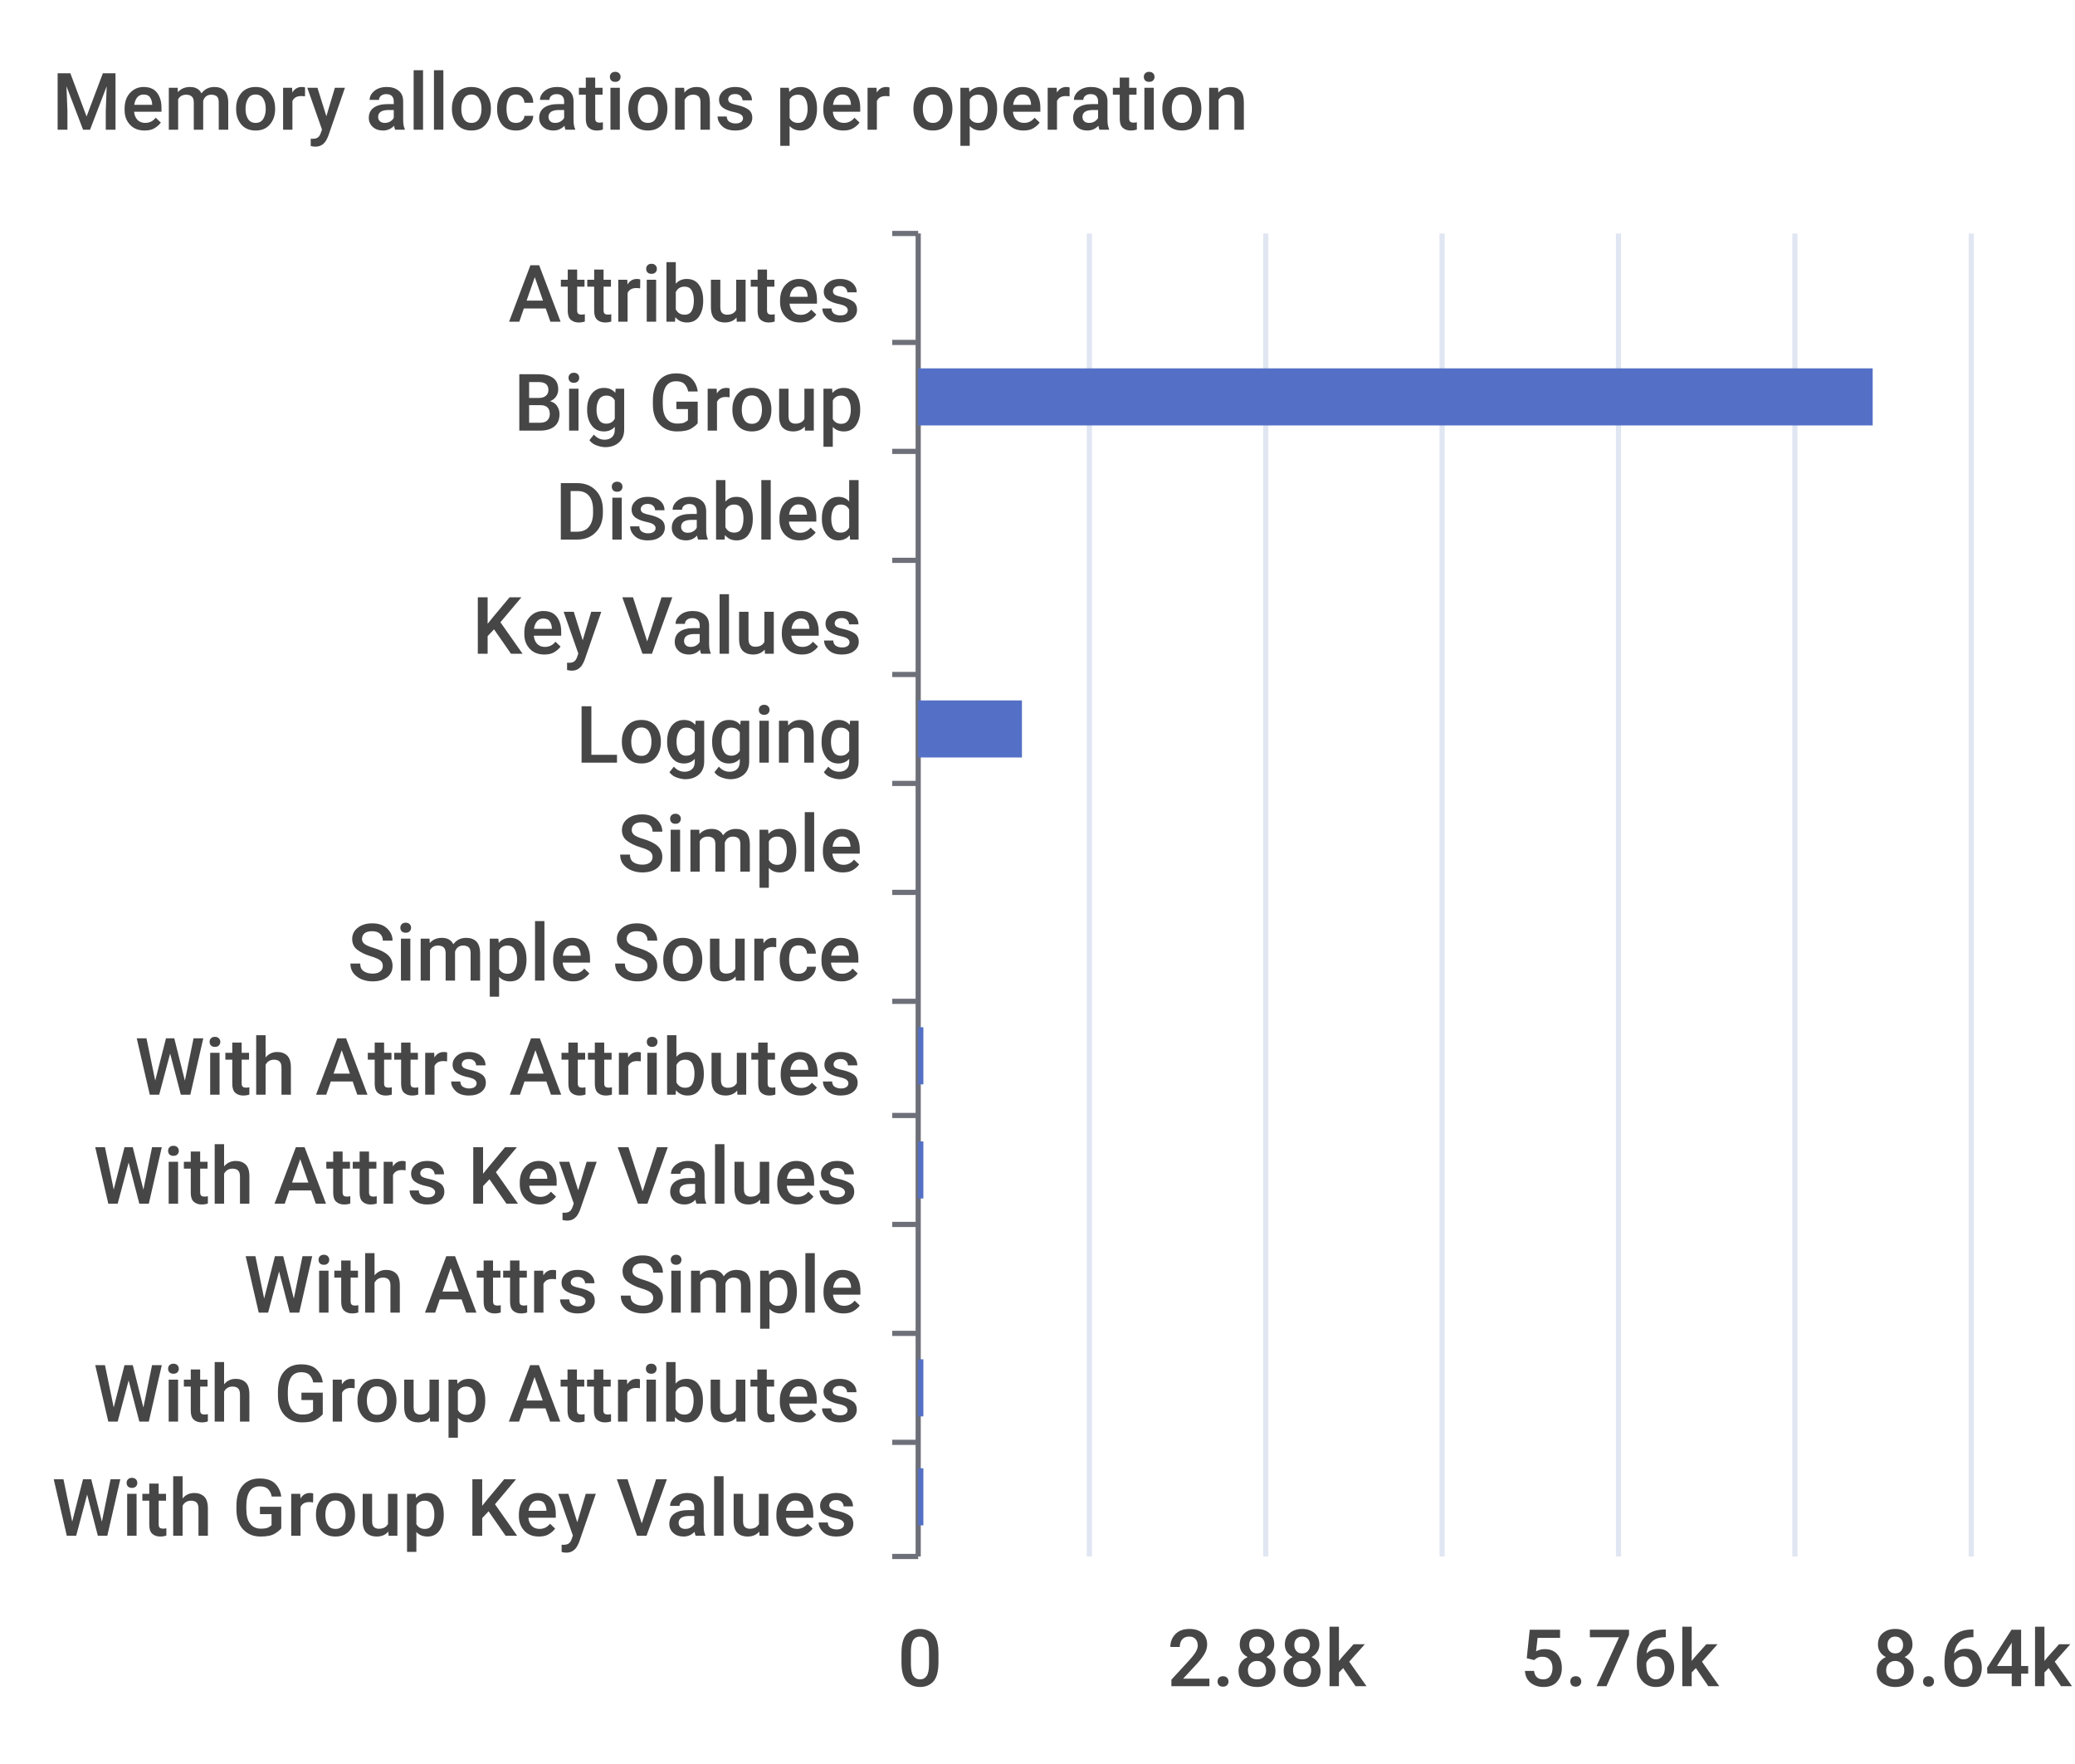
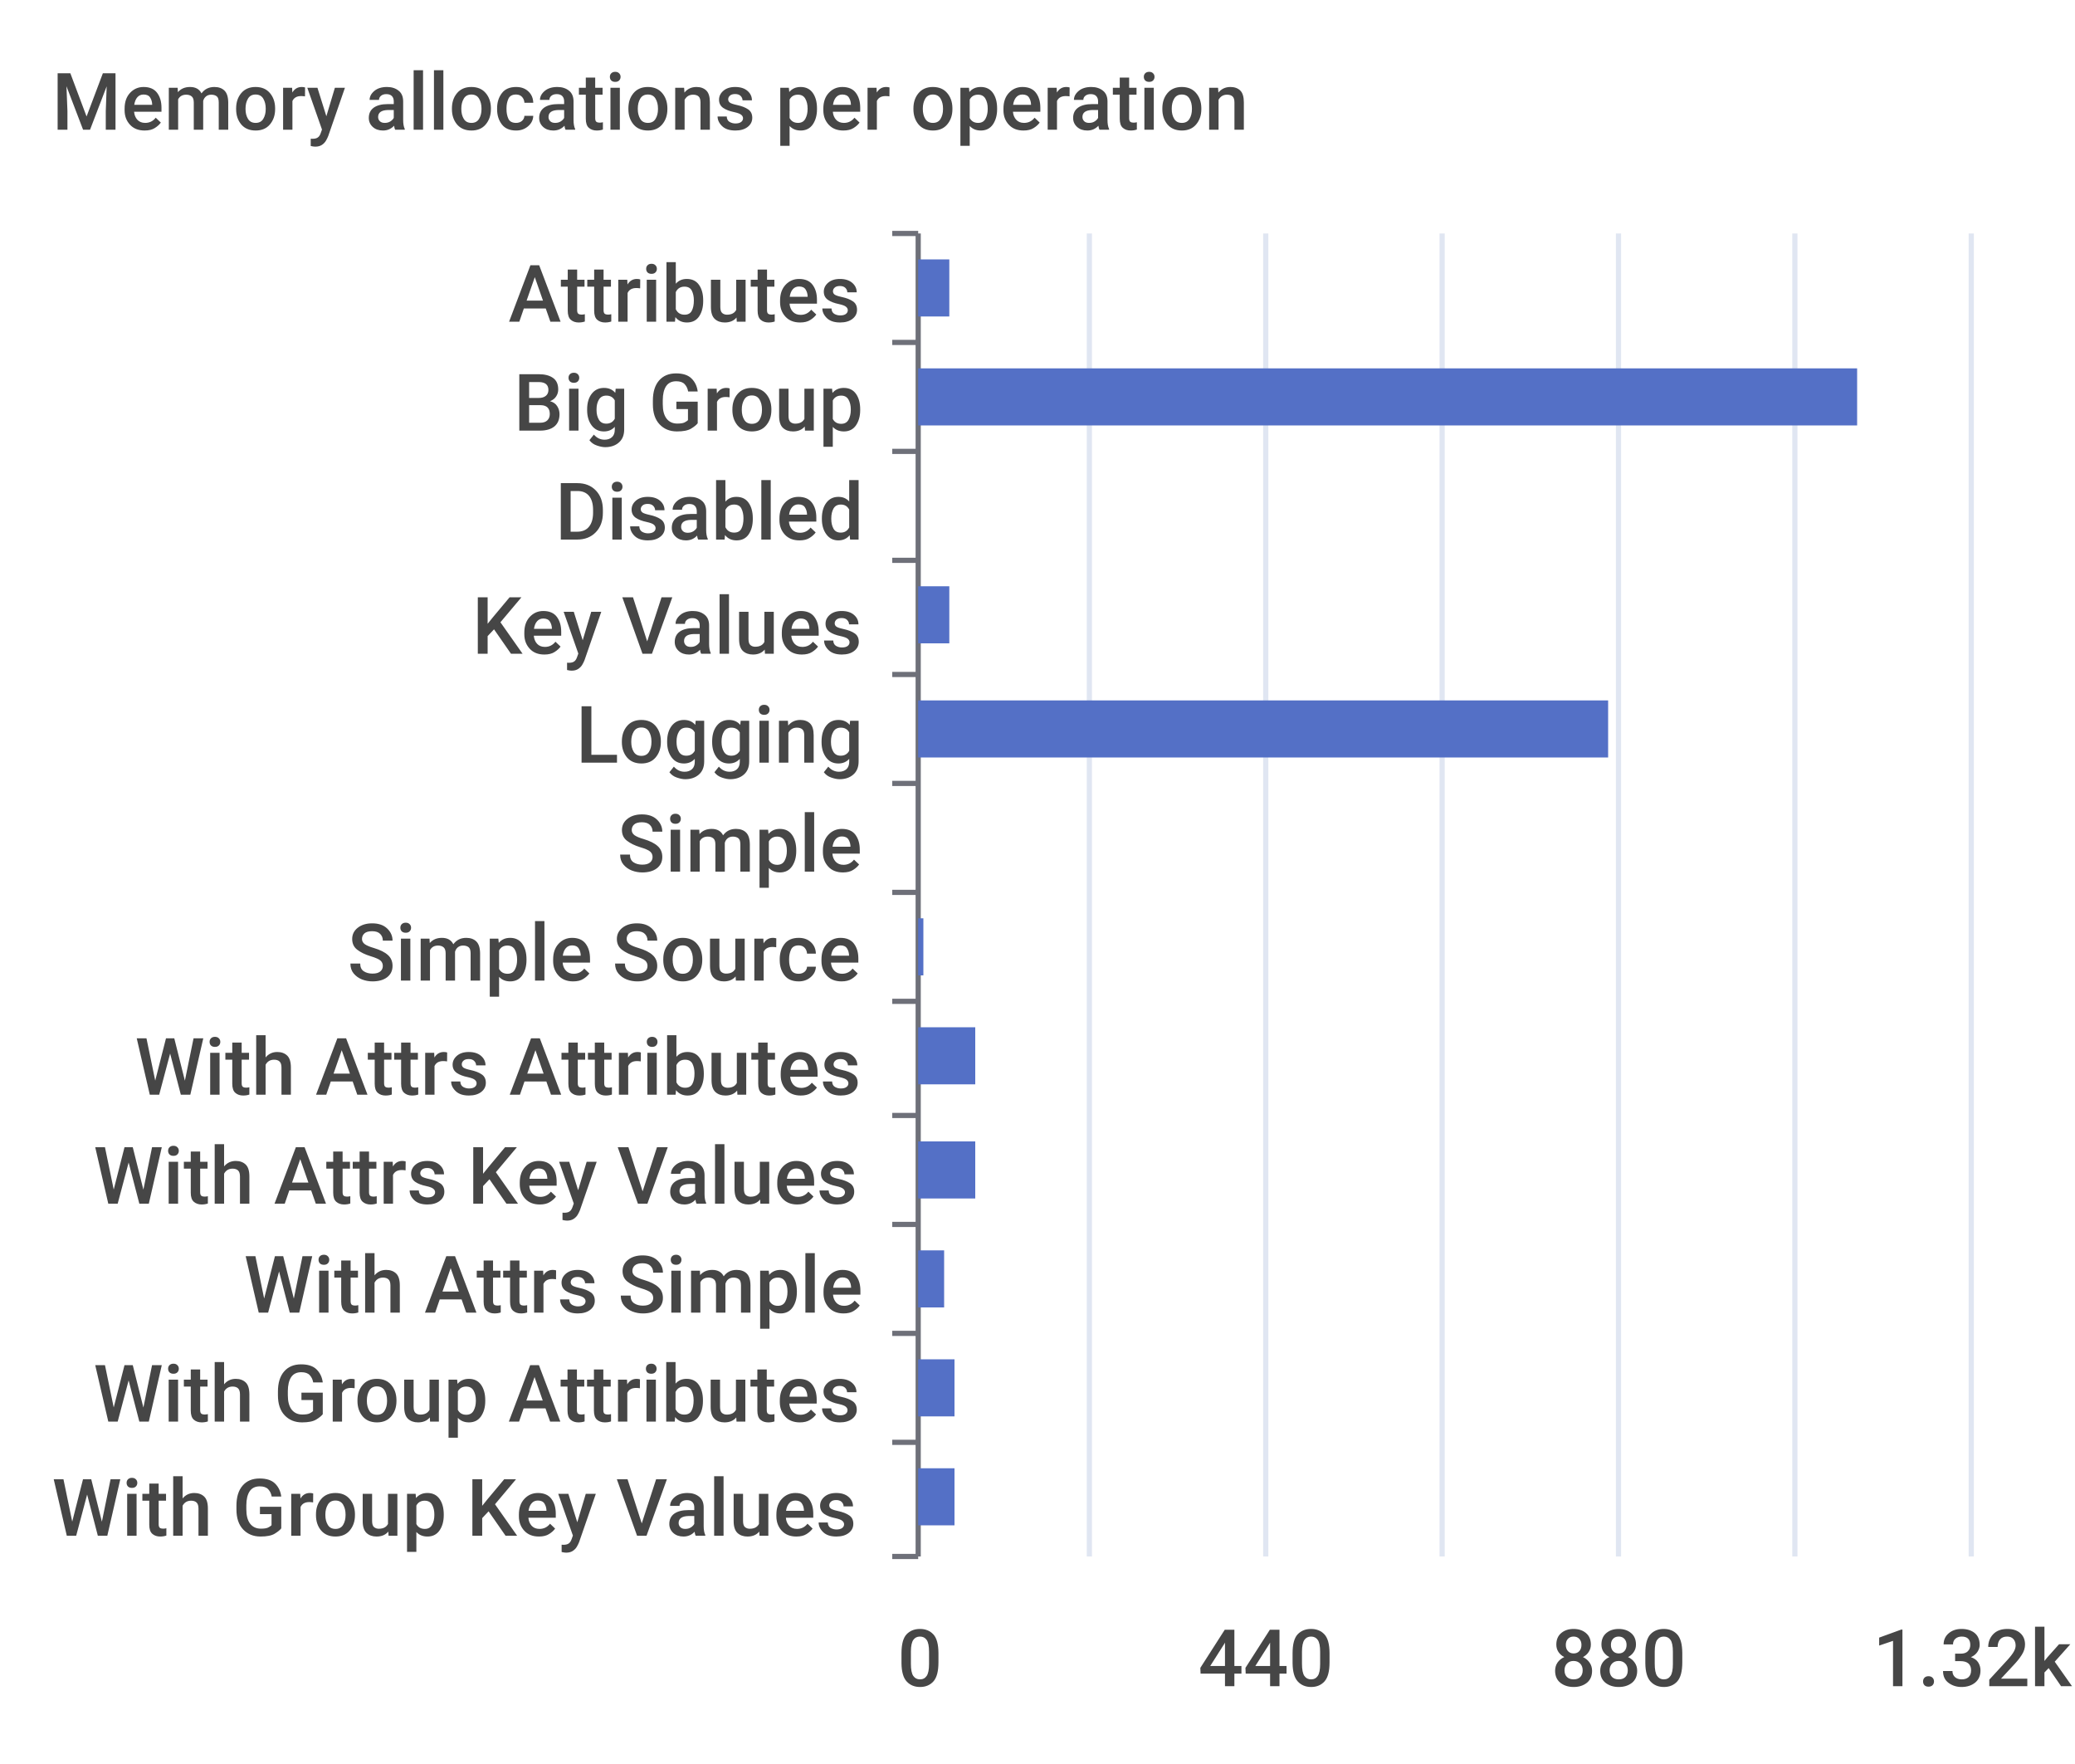
<svg xmlns="http://www.w3.org/2000/svg" width="400" height="340">\n<path d="M 0 0 L 400 0 L 400 340 L 0 340 L 0 0" style="stroke-width:0;stroke:none;fill:rgba(255,255,255,1.0)" />
  <text x="10" y="25" style="stroke-width:0;stroke:none;fill:rgba(70,70,70,1.0);font-size:15.3px;font-family:'Roboto Medium',sans-serif">Memory allocations per operation</text>
  <path d="M 172 45 L 177 45" style="stroke-width:1;stroke:rgba(110,112,121,1.0);fill:none" />
  <path d="M 172 66 L 177 66" style="stroke-width:1;stroke:rgba(110,112,121,1.0);fill:none" />
  <path d="M 172 87 L 177 87" style="stroke-width:1;stroke:rgba(110,112,121,1.0);fill:none" />
  <path d="M 172 108 L 177 108" style="stroke-width:1;stroke:rgba(110,112,121,1.0);fill:none" />
  <path d="M 172 130 L 177 130" style="stroke-width:1;stroke:rgba(110,112,121,1.0);fill:none" />
  <path d="M 172 151 L 177 151" style="stroke-width:1;stroke:rgba(110,112,121,1.0);fill:none" />
  <path d="M 172 172 L 177 172" style="stroke-width:1;stroke:rgba(110,112,121,1.0);fill:none" />
  <path d="M 172 193 L 177 193" style="stroke-width:1;stroke:rgba(110,112,121,1.0);fill:none" />
  <path d="M 172 215 L 177 215" style="stroke-width:1;stroke:rgba(110,112,121,1.0);fill:none" />
  <path d="M 172 236 L 177 236" style="stroke-width:1;stroke:rgba(110,112,121,1.0);fill:none" />
  <path d="M 172 257 L 177 257" style="stroke-width:1;stroke:rgba(110,112,121,1.0);fill:none" />
  <path d="M 172 278 L 177 278" style="stroke-width:1;stroke:rgba(110,112,121,1.0);fill:none" />
  <path d="M 172 300 L 177 300" style="stroke-width:1;stroke:rgba(110,112,121,1.0);fill:none" />
  <path d="M 177 45 L 177 300" style="stroke-width:1;stroke:rgba(110,112,121,1.0);fill:none" />
  <text x="98" y="62" style="stroke-width:0;stroke:none;fill:rgba(70,70,70,1.0);font-size:15.3px;font-family:'Roboto Medium',sans-serif">Attributes</text>
  <text x="99" y="83" style="stroke-width:0;stroke:none;fill:rgba(70,70,70,1.0);font-size:15.3px;font-family:'Roboto Medium',sans-serif">Big Group</text>
  <text x="107" y="104" style="stroke-width:0;stroke:none;fill:rgba(70,70,70,1.0);font-size:15.3px;font-family:'Roboto Medium',sans-serif">Disabled</text>
  <text x="91" y="126" style="stroke-width:0;stroke:none;fill:rgba(70,70,70,1.0);font-size:15.3px;font-family:'Roboto Medium',sans-serif">Key Values</text>
  <text x="111" y="147" style="stroke-width:0;stroke:none;fill:rgba(70,70,70,1.0);font-size:15.3px;font-family:'Roboto Medium',sans-serif">Logging</text>
  <text x="119" y="168" style="stroke-width:0;stroke:none;fill:rgba(70,70,70,1.0);font-size:15.3px;font-family:'Roboto Medium',sans-serif">Simple</text>
  <text x="67" y="189" style="stroke-width:0;stroke:none;fill:rgba(70,70,70,1.0);font-size:15.3px;font-family:'Roboto Medium',sans-serif">Simple Source</text>
  <text x="26" y="211" style="stroke-width:0;stroke:none;fill:rgba(70,70,70,1.0);font-size:15.3px;font-family:'Roboto Medium',sans-serif">With Attrs Attributes</text>
  <text x="18" y="232" style="stroke-width:0;stroke:none;fill:rgba(70,70,70,1.0);font-size:15.3px;font-family:'Roboto Medium',sans-serif">With Attrs Key Values</text>
  <text x="47" y="253" style="stroke-width:0;stroke:none;fill:rgba(70,70,70,1.0);font-size:15.3px;font-family:'Roboto Medium',sans-serif">With Attrs Simple</text>
  <text x="18" y="274" style="stroke-width:0;stroke:none;fill:rgba(70,70,70,1.0);font-size:15.3px;font-family:'Roboto Medium',sans-serif">With Group Attributes</text>
  <text x="10" y="296" style="stroke-width:0;stroke:none;fill:rgba(70,70,70,1.0);font-size:15.3px;font-family:'Roboto Medium',sans-serif">With Group Key Values</text>
  <text x="173" y="325" style="stroke-width:0;stroke:none;fill:rgba(70,70,70,1.0);font-size:15.3px;font-family:'Roboto Medium',sans-serif">0</text>
-   <text x="225" y="325" style="stroke-width:0;stroke:none;fill:rgba(70,70,70,1.0);font-size:15.3px;font-family:'Roboto Medium',sans-serif">2.88k</text>
-   <text x="293" y="325" style="stroke-width:0;stroke:none;fill:rgba(70,70,70,1.0);font-size:15.3px;font-family:'Roboto Medium',sans-serif">5.76k</text>
-   <text x="361" y="325" style="stroke-width:0;stroke:none;fill:rgba(70,70,70,1.0);font-size:15.3px;font-family:'Roboto Medium',sans-serif">8.64k</text>
+   <text x="231" y="325" style="stroke-width:0;stroke:none;fill:rgba(70,70,70,1.0);font-size:15.3px;font-family:'Roboto Medium',sans-serif">440</text>
+   <text x="299" y="325" style="stroke-width:0;stroke:none;fill:rgba(70,70,70,1.0);font-size:15.3px;font-family:'Roboto Medium',sans-serif">880</text>
+   <text x="361" y="325" style="stroke-width:0;stroke:none;fill:rgba(70,70,70,1.0);font-size:15.3px;font-family:'Roboto Medium',sans-serif">1.32k</text>
  <path d="M 210 45 L 210 300" style="stroke-width:1;stroke:rgba(224,230,242,1.0);fill:none" />
  <path d="M 244 45 L 244 300" style="stroke-width:1;stroke:rgba(224,230,242,1.0);fill:none" />
  <path d="M 278 45 L 278 300" style="stroke-width:1;stroke:rgba(224,230,242,1.0);fill:none" />
  <path d="M 312 45 L 312 300" style="stroke-width:1;stroke:rgba(224,230,242,1.0);fill:none" />
  <path d="M 346 45 L 346 300" style="stroke-width:1;stroke:rgba(224,230,242,1.0);fill:none" />
  <path d="M 380 45 L 380 300" style="stroke-width:1;stroke:rgba(224,230,242,1.0);fill:none" />
-   <path d="M 177 283 L 178 283 L 178 294 L 177 294 L 177 283" style="stroke-width:0;stroke:none;fill:rgba(84,112,198,1.0)" />
-   <path d="M 177 262 L 178 262 L 178 273 L 177 273 L 177 262" style="stroke-width:0;stroke:none;fill:rgba(84,112,198,1.0)" />
-   <path d="M 177 241 L 177 241 L 177 252 L 177 252 L 177 241" style="stroke-width:0;stroke:none;fill:rgba(84,112,198,1.0)" />
-   <path d="M 177 220 L 178 220 L 178 231 L 177 231 L 177 220" style="stroke-width:0;stroke:none;fill:rgba(84,112,198,1.0)" />
-   <path d="M 177 198 L 178 198 L 178 209 L 177 209 L 177 198" style="stroke-width:0;stroke:none;fill:rgba(84,112,198,1.0)" />
-   <path d="M 177 177 L 177 177 L 177 188 L 177 188 L 177 177" style="stroke-width:0;stroke:none;fill:rgba(84,112,198,1.0)" />
+   <path d="M 177 283 L 184 283 L 184 294 L 177 294 L 177 283" style="stroke-width:0;stroke:none;fill:rgba(84,112,198,1.0)" />
+   <path d="M 177 262 L 184 262 L 184 273 L 177 273 L 177 262" style="stroke-width:0;stroke:none;fill:rgba(84,112,198,1.0)" />
+   <path d="M 177 241 L 182 241 L 182 252 L 177 252 L 177 241" style="stroke-width:0;stroke:none;fill:rgba(84,112,198,1.0)" />
+   <path d="M 177 220 L 188 220 L 188 231 L 177 231 L 177 220" style="stroke-width:0;stroke:none;fill:rgba(84,112,198,1.0)" />
+   <path d="M 177 198 L 188 198 L 188 209 L 177 209 L 177 198" style="stroke-width:0;stroke:none;fill:rgba(84,112,198,1.0)" />
+   <path d="M 177 177 L 178 177 L 178 188 L 177 188 L 177 177" style="stroke-width:0;stroke:none;fill:rgba(84,112,198,1.0)" />
  <path d="M 177 156 L 177 156 L 177 167 L 177 167 L 177 156" style="stroke-width:0;stroke:none;fill:rgba(84,112,198,1.0)" />
-   <path d="M 177 135 L 197 135 L 197 146 L 177 146 L 177 135" style="stroke-width:0;stroke:none;fill:rgba(84,112,198,1.0)" />
-   <path d="M 177 113 L 177 113 L 177 124 L 177 124 L 177 113" style="stroke-width:0;stroke:none;fill:rgba(84,112,198,1.0)" />
+   <path d="M 177 135 L 310 135 L 310 146 L 177 146 L 177 135" style="stroke-width:0;stroke:none;fill:rgba(84,112,198,1.0)" />
+   <path d="M 177 113 L 183 113 L 183 124 L 177 124 L 177 113" style="stroke-width:0;stroke:none;fill:rgba(84,112,198,1.0)" />
  <path d="M 177 92 L 177 92 L 177 103 L 177 103 L 177 92" style="stroke-width:0;stroke:none;fill:rgba(84,112,198,1.0)" />
-   <path d="M 177 71 L 361 71 L 361 82 L 177 82 L 177 71" style="stroke-width:0;stroke:none;fill:rgba(84,112,198,1.0)" />
-   <path d="M 177 50 L 177 50 L 177 61 L 177 61 L 177 50" style="stroke-width:0;stroke:none;fill:rgba(84,112,198,1.0)" />
+   <path d="M 177 71 L 358 71 L 358 82 L 177 82 L 177 71" style="stroke-width:0;stroke:none;fill:rgba(84,112,198,1.0)" />
+   <path d="M 177 50 L 183 50 L 183 61 L 177 61 L 177 50" style="stroke-width:0;stroke:none;fill:rgba(84,112,198,1.0)" />
</svg>
